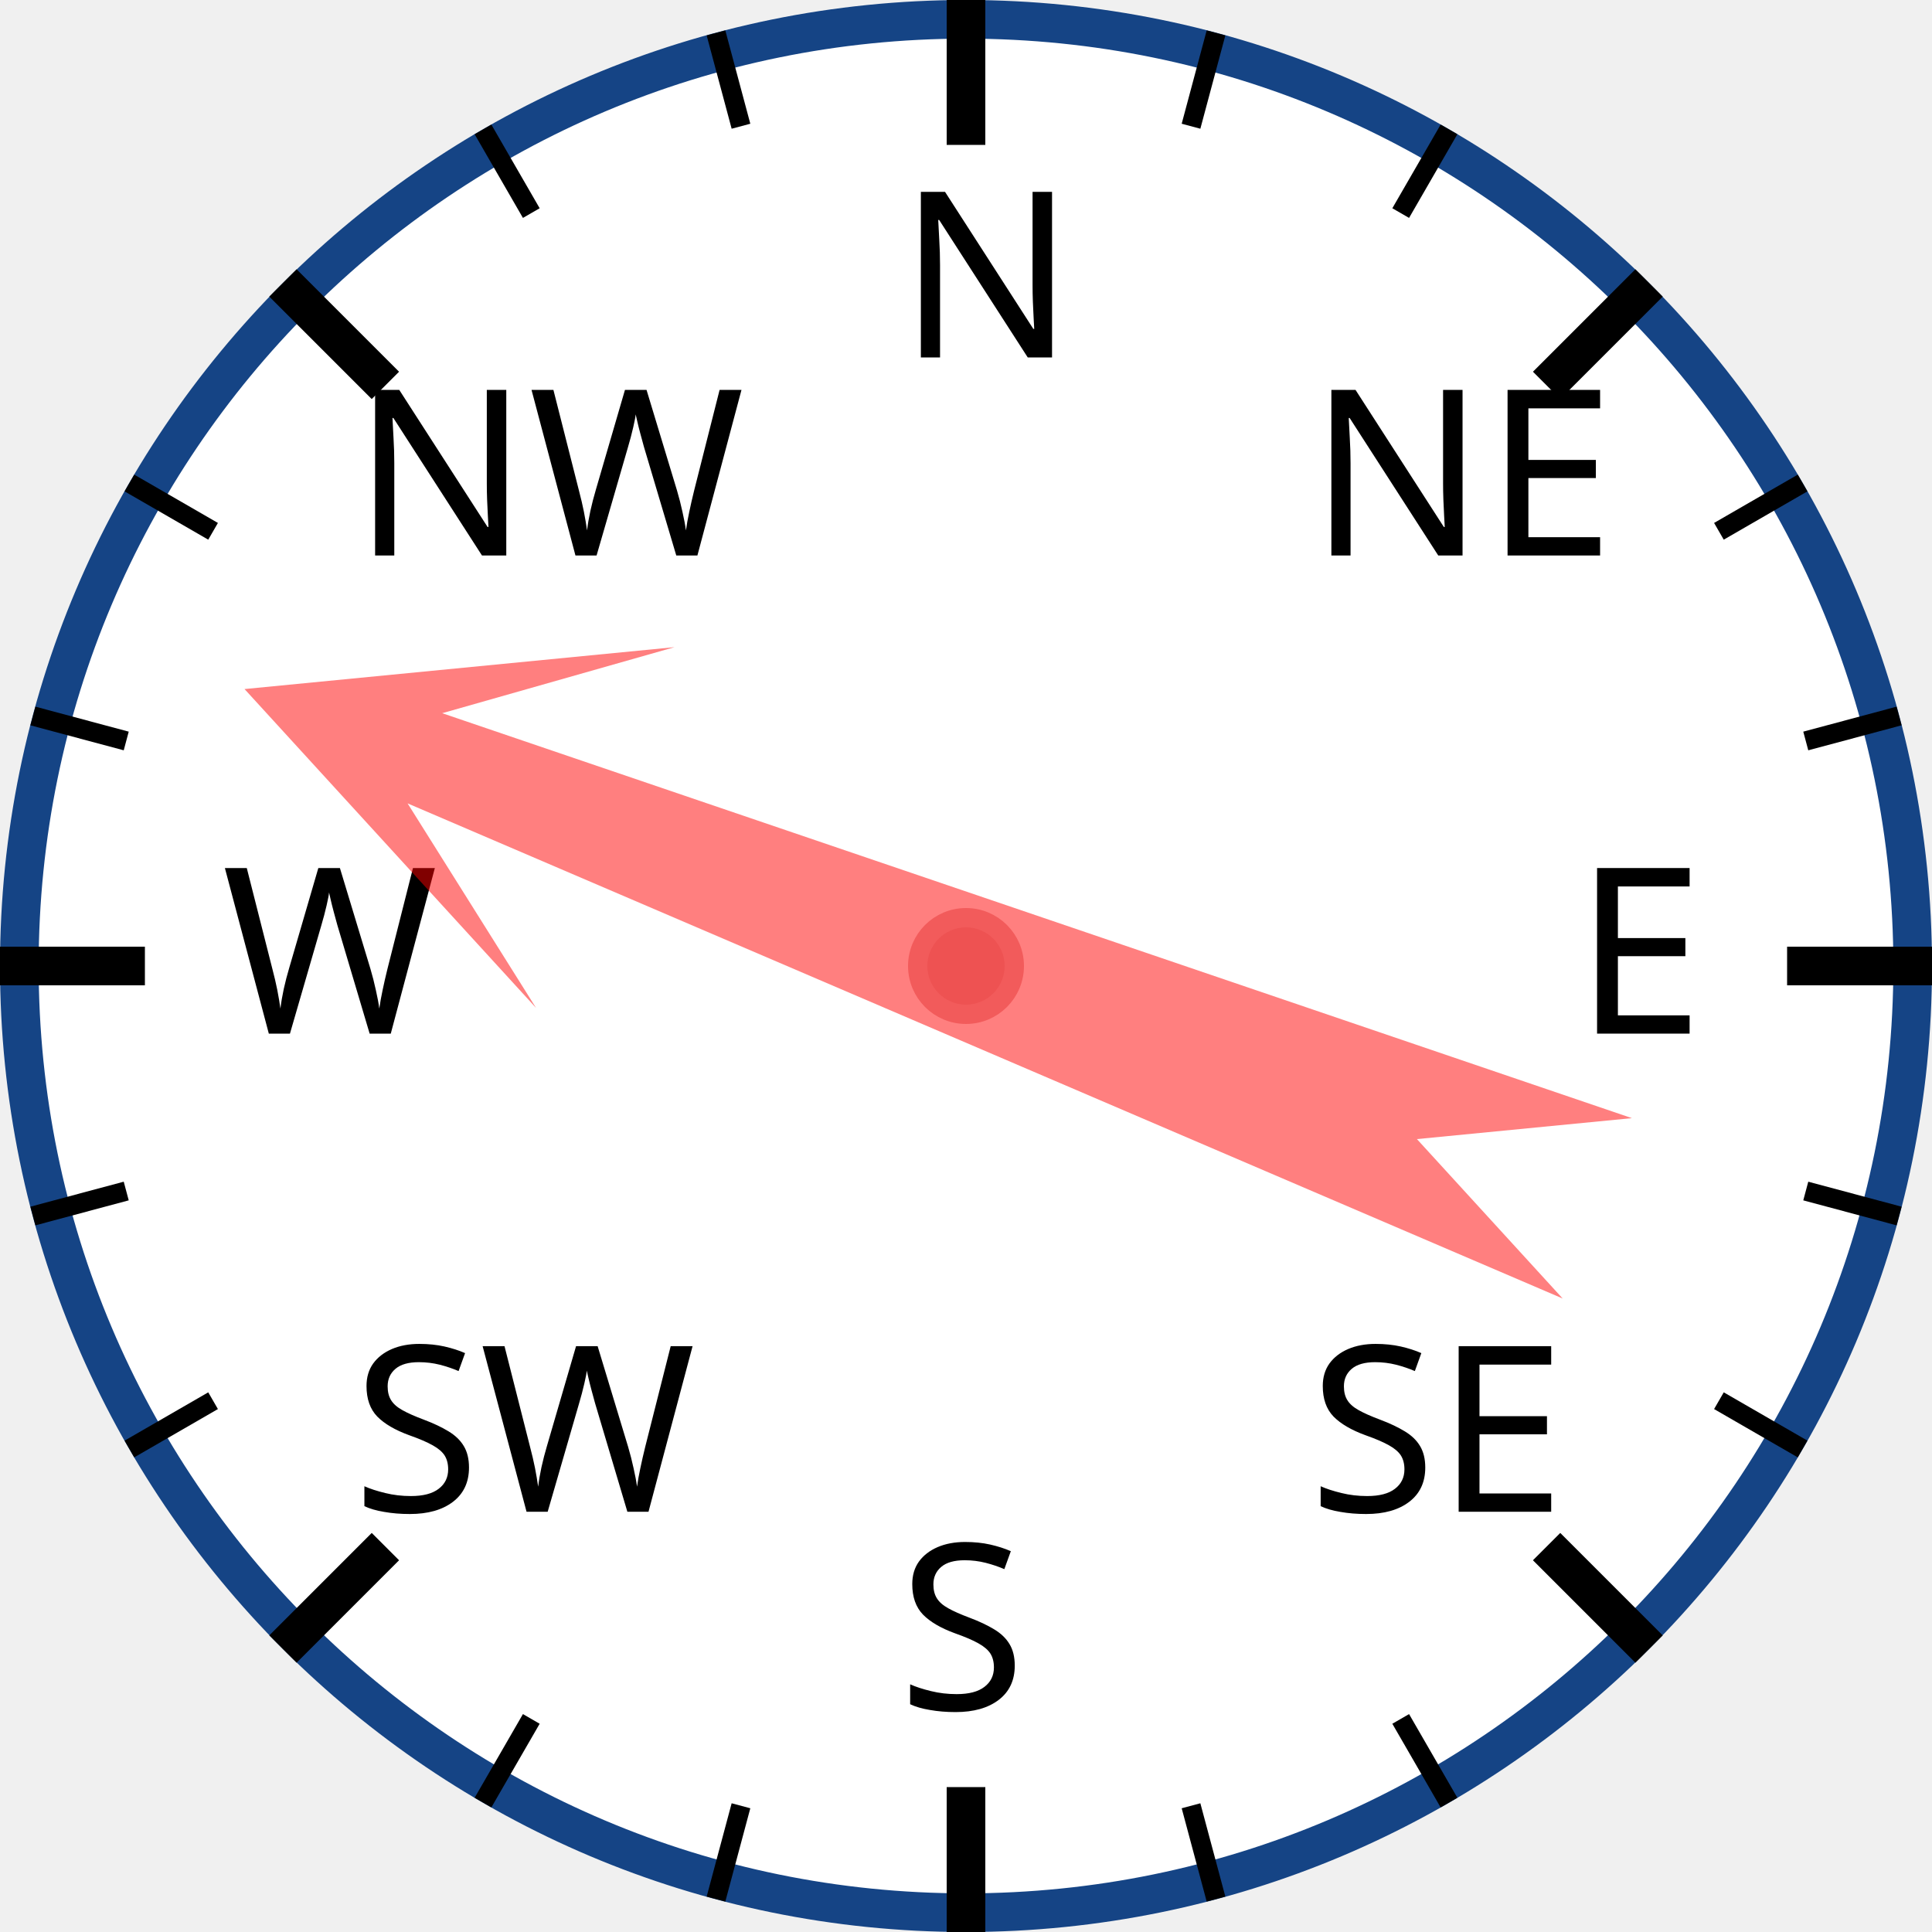
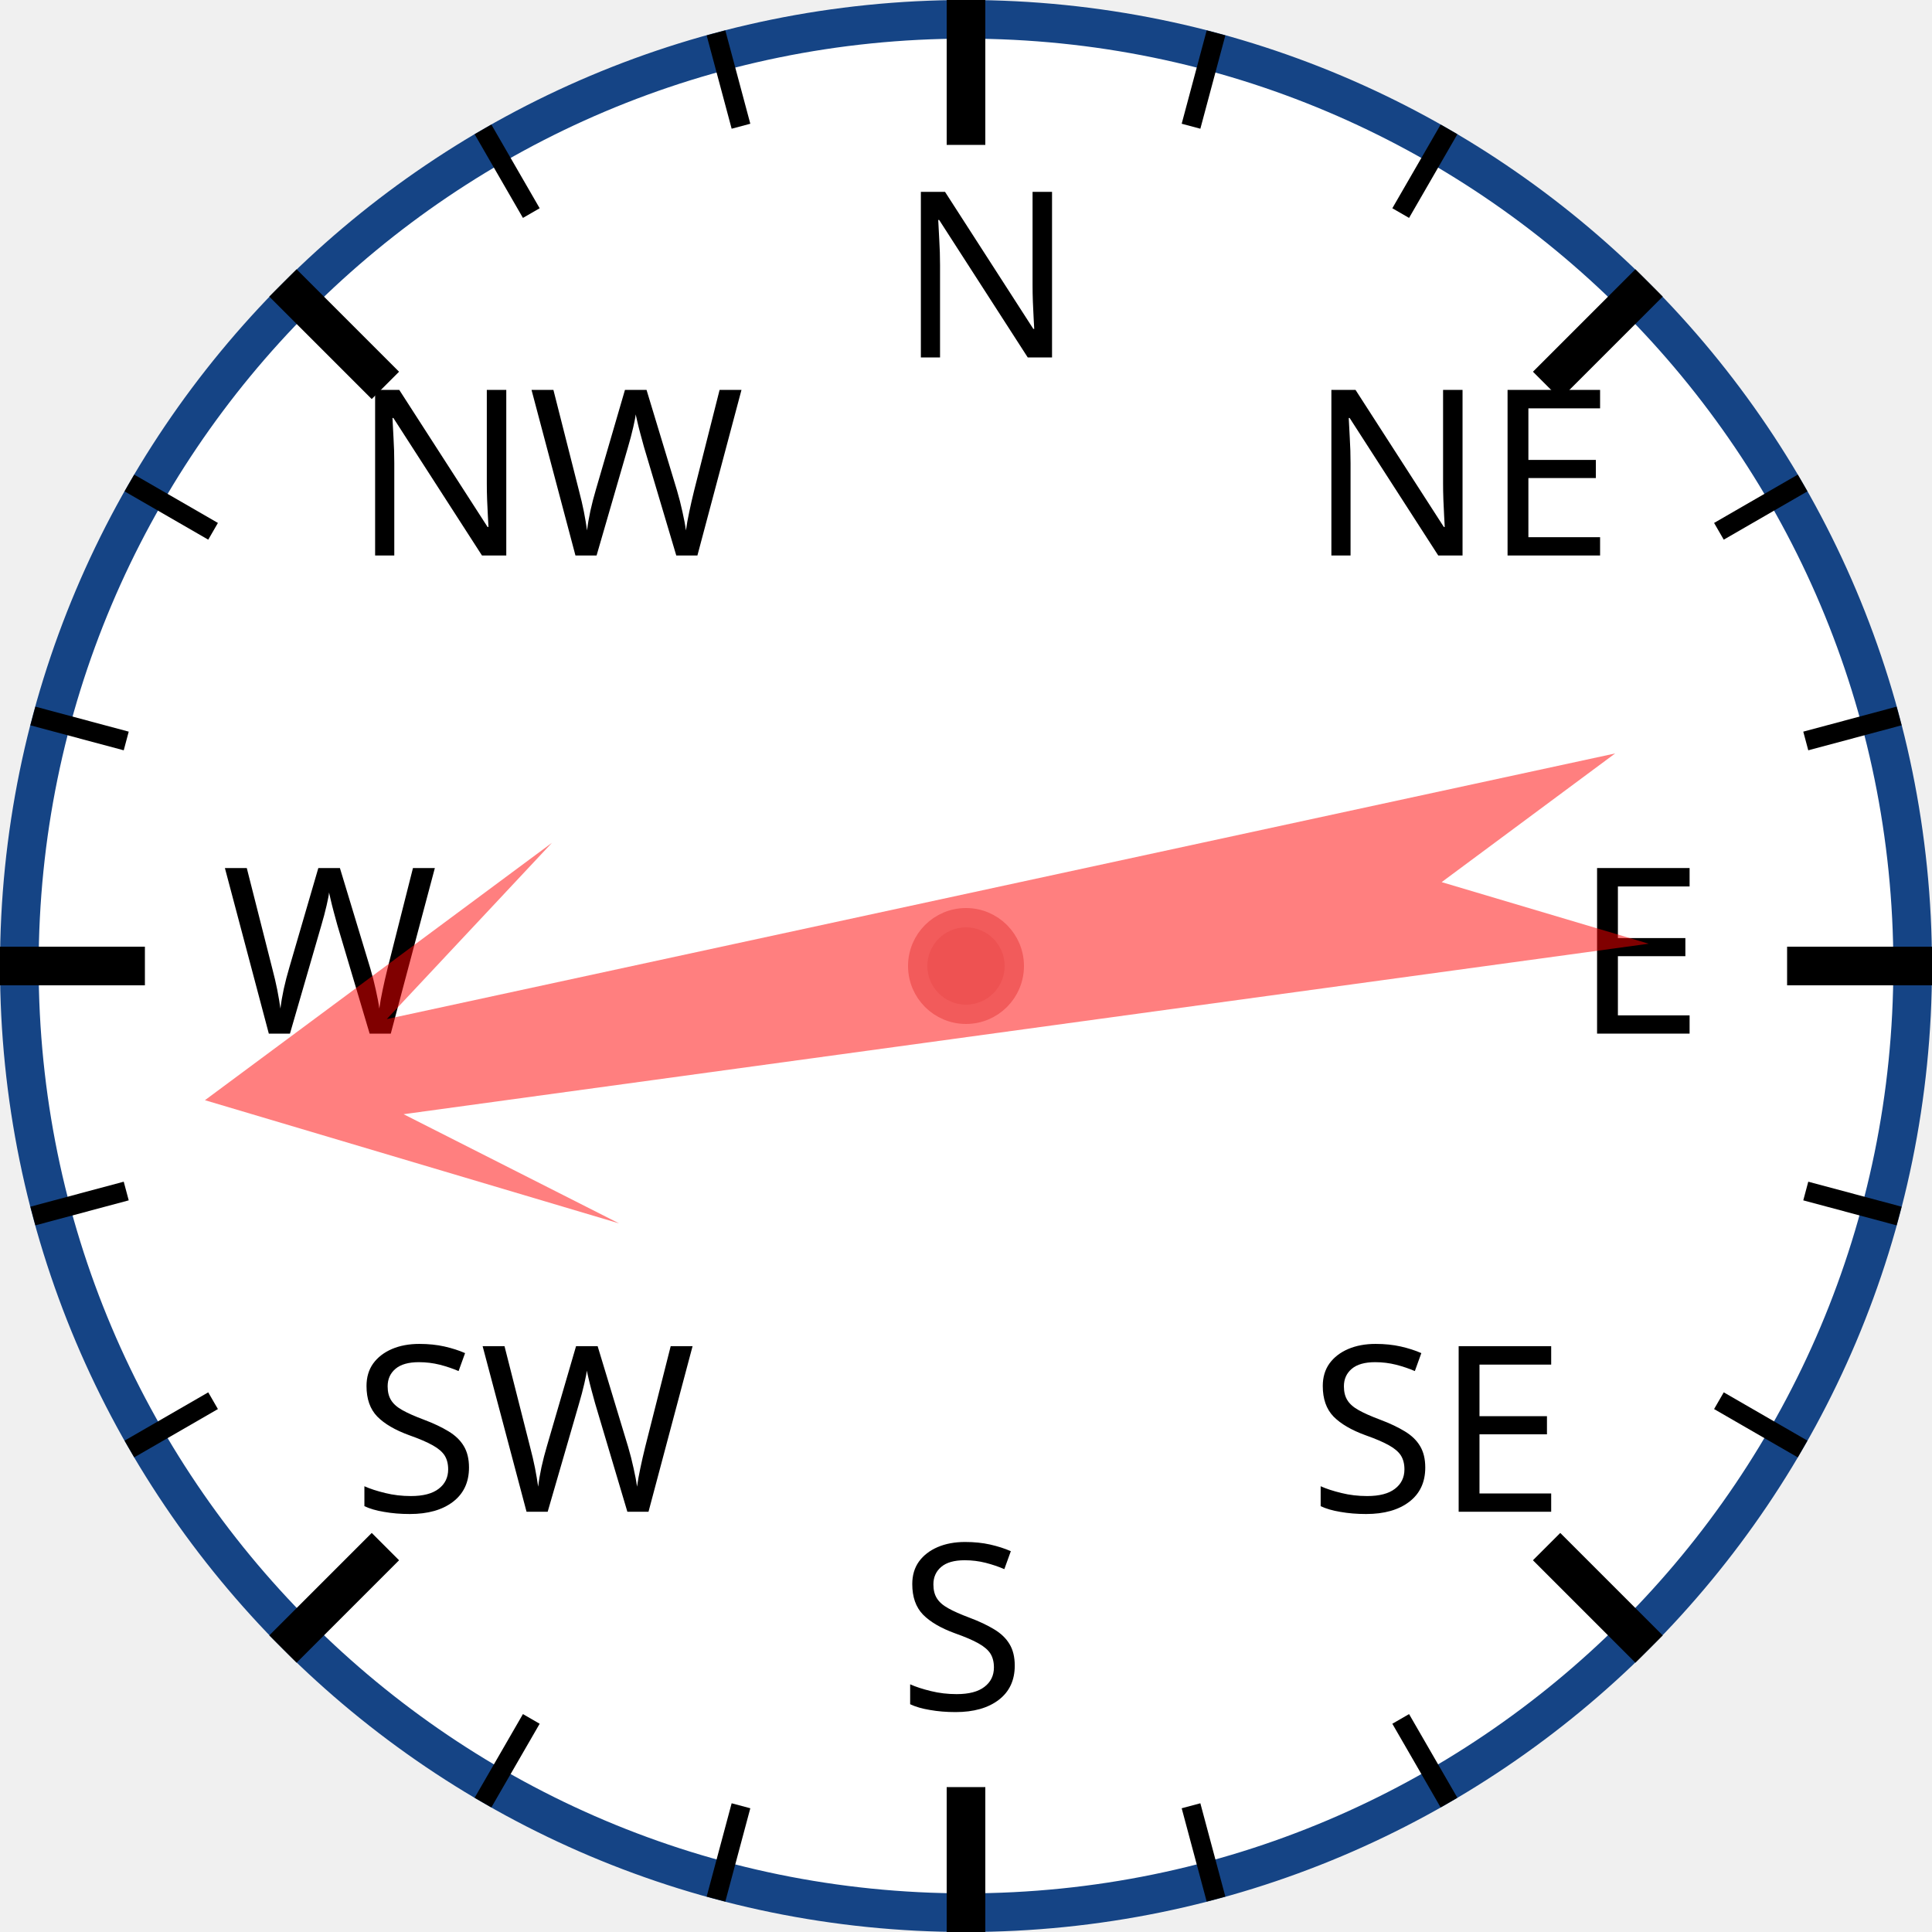
<svg xmlns="http://www.w3.org/2000/svg" width="120px" height="120px" viewBox="0 0 200 200">
  <circle cx="100" cy="100" r="98" style="fill: white; stroke: #154485; stroke-width: 4;" />
  <text x="93.0" y="37.0" style="font-family: sans-serif; font-size: 18pt;">N</text>
  <line x1="100.0" y1="0.0" x2="100.0" y2="15.0" style="stroke: black; stroke-width: 4;" />
  <line x1="74.118" y1="3.407" x2="76.706" y2="13.067" style="stroke: black; stroke-width: 2;" />
  <line x1="50" y1="13.397" x2="55" y2="22.058" style="stroke: black; stroke-width: 2;" />
  <text x="36.503" y="57.503" style="font-family: sans-serif; font-size: 18pt;">NW</text>
  <line x1="29.289" y1="29.289" x2="39.896" y2="39.896" style="stroke: black; stroke-width: 4;" />
  <line x1="13.397" y1="50" x2="22.058" y2="55" style="stroke: black; stroke-width: 2;" />
  <line x1="3.407" y1="74.118" x2="13.067" y2="76.706" style="stroke: black; stroke-width: 2;" />
  <text x="23.0" y="107.0" style="font-family: sans-serif; font-size: 18pt;">W</text>
  <line x1="0.0" y1="100.0" x2="15.0" y2="100.0" style="stroke: black; stroke-width: 4;" />
  <line x1="3.407" y1="125.882" x2="13.067" y2="123.294" style="stroke: black; stroke-width: 2;" />
  <line x1="13.397" y1="150" x2="22.058" y2="145" style="stroke: black; stroke-width: 2;" />
  <text x="36.503" y="156.497" style="font-family: sans-serif; font-size: 18pt;">SW</text>
  <line x1="29.289" y1="170.711" x2="39.896" y2="160.104" style="stroke: black; stroke-width: 4;" />
  <line x1="50" y1="186.603" x2="55" y2="177.942" style="stroke: black; stroke-width: 2;" />
  <line x1="74.118" y1="196.593" x2="76.706" y2="186.933" style="stroke: black; stroke-width: 2;" />
  <text x="93" y="177.0" style="font-family: sans-serif; font-size: 18pt;">S</text>
  <line x1="100" y1="200.0" x2="100" y2="185.0" style="stroke: black; stroke-width: 4;" />
  <line x1="125.882" y1="196.593" x2="123.294" y2="186.933" style="stroke: black; stroke-width: 2;" />
  <line x1="150.0" y1="186.603" x2="145.0" y2="177.942" style="stroke: black; stroke-width: 2;" />
  <text x="135.497" y="156.497" style="font-family: sans-serif; font-size: 18pt;">SE</text>
  <line x1="170.711" y1="170.711" x2="160.104" y2="160.104" style="stroke: black; stroke-width: 4;" />
  <line x1="186.603" y1="150" x2="177.942" y2="145" style="stroke: black; stroke-width: 2;" />
  <line x1="196.593" y1="125.882" x2="186.933" y2="123.294" style="stroke: black; stroke-width: 2;" />
  <text x="163.0" y="107" style="font-family: sans-serif; font-size: 18pt;">E</text>
  <line x1="200.0" y1="100" x2="185.0" y2="100" style="stroke: black; stroke-width: 4;" />
  <line x1="196.593" y1="74.118" x2="186.933" y2="76.706" style="stroke: black; stroke-width: 2;" />
  <line x1="186.603" y1="50" x2="177.942" y2="55" style="stroke: black; stroke-width: 2;" />
  <text x="135.497" y="57.503" style="font-family: sans-serif; font-size: 18pt;">NE</text>
  <line x1="170.711" y1="29.289" x2="160.104" y2="39.896" style="stroke: black; stroke-width: 4;" />
  <line x1="150" y1="13.397" x2="145" y2="22.058" style="stroke: black; stroke-width: 2;" />
  <line x1="125.882" y1="3.407" x2="123.294" y2="13.067" style="stroke: black; stroke-width: 2;" />
-   <polygon points="100 20 120 60 105 40 110 170 100 150 90 170 95 40 80 60" style="fill: red; fill-opacity: 0.5;" transform="rotate(291,100,100)" />
+   <polygon points="100 20 120 60 105 40 110 170 100 150 90 170 95 40 80 60" style="fill: red; fill-opacity: 0.5;" transform="rotate(260,100,100)" />
  <circle cx="100" cy="100" r="5" style="fill: #EE5252; stroke: #F25B5B; stroke-width: 2;" />
</svg>
